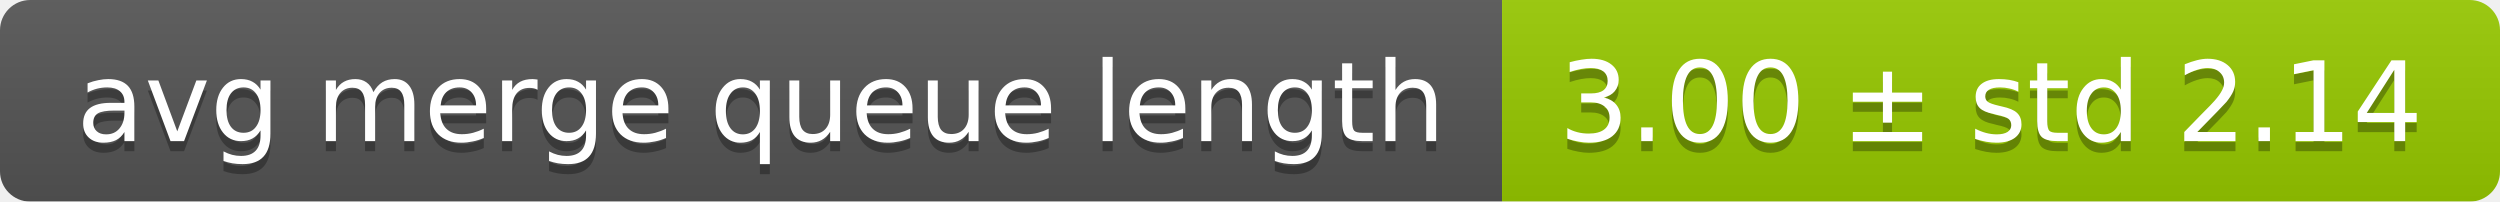
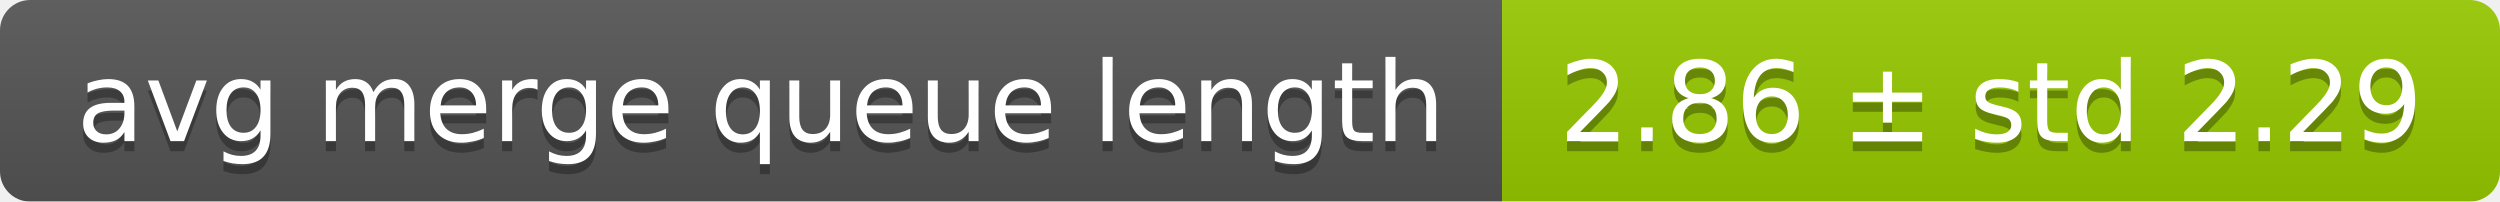
<svg xmlns="http://www.w3.org/2000/svg" width="248" height="20">
  <linearGradient id="smooth" x2="0" y2="100%">
    <stop offset="0" stop-color="#bbb" stop-opacity=".1" />
    <stop offset="1" stop-opacity=".1" />
  </linearGradient>
  <mask id="round">
    <rect width="248" height="20" rx="3" fill="#fff" />
  </mask>
  <g mask="url(#round)">
    <rect width="149" height="20" fill="#555" />
    <rect x="149" width="99" height="20" fill="#97ca00" />
    <rect width="248" height="20" fill="url(#smooth)" />
  </g>
  <g fill="#fff" text-anchor="middle" font-family="DejaVu Sans,Verdana,Geneva,sans-serif" font-size="11">
    <text x="75.5" y="15" fill="#010101" fill-opacity=".3">avg merge queue length</text>
    <text x="75.5" y="14">avg merge queue length</text>
-     <text x="197.5" y="15" fill="#010101" fill-opacity=".3">3.00 ± std 2.14</text>
-     <text x="197.5" y="14">3.00 ± std 2.14</text>
+     <text x="197.5" y="15" fill="#010101" fill-opacity=".3">2.86 ± std 2.29</text>
+     <text x="197.5" y="14">2.86 ± std 2.29</text>
  </g>
</svg>
